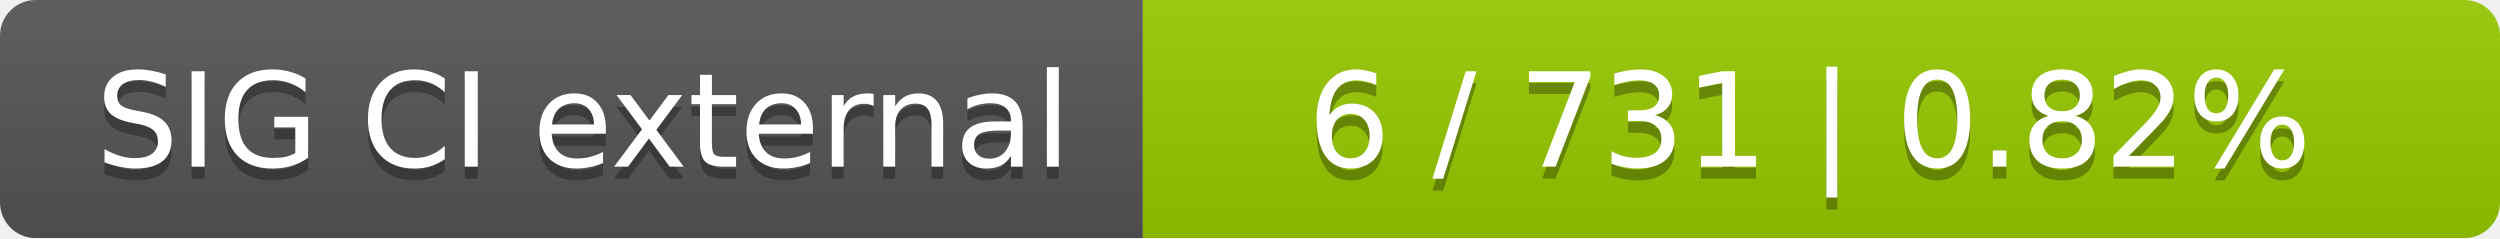
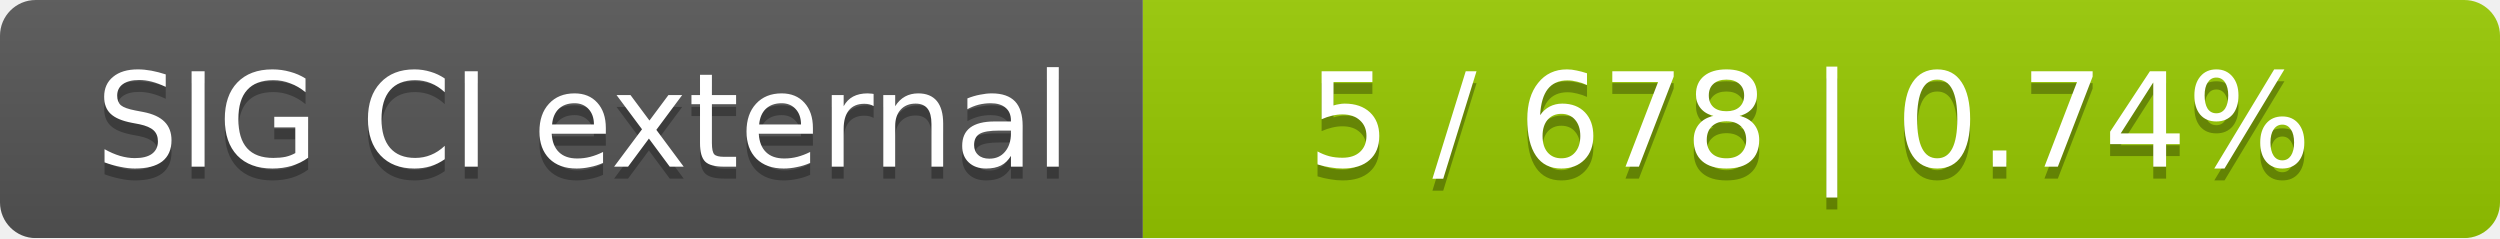
<svg xmlns="http://www.w3.org/2000/svg" width="210" height="20">
  <linearGradient id="smooth" x2="0" y2="100%">
    <stop offset="0" stop-color="#bbb" stop-opacity=".1" />
    <stop offset="1" stop-opacity=".1" />
  </linearGradient>
  <mask id="round">
    <rect width="210" height="20" rx="3" fill="#fff" />
  </mask>
  <g mask="url(#round)">
    <rect width="96" height="20" fill="#555" />
    <rect x="96" width="114" height="20" fill="#97ca00" />
    <rect width="210" height="20" fill="url(#smooth)" />
  </g>
  <g fill="#fff" text-anchor="middle" font-family="DejaVu Sans,Verdana,Geneva,sans-serif" font-size="11">
    <text x="49" y="15" fill="#010101" fill-opacity=".3">SIG CI external</text>
    <text x="49" y="14">SIG CI external</text>
-     <text x="152" y="15" fill="#010101" fill-opacity=".3">6 / 731    |    0.82%</text>
-     <text x="152" y="14">6 / 731    |    0.82%</text>
+     <text x="152" y="15" fill="#010101" fill-opacity=".3">5 / 678    |    0.74%</text>
+     <text x="152" y="14">5 / 678    |    0.74%</text>
  </g>
</svg>
